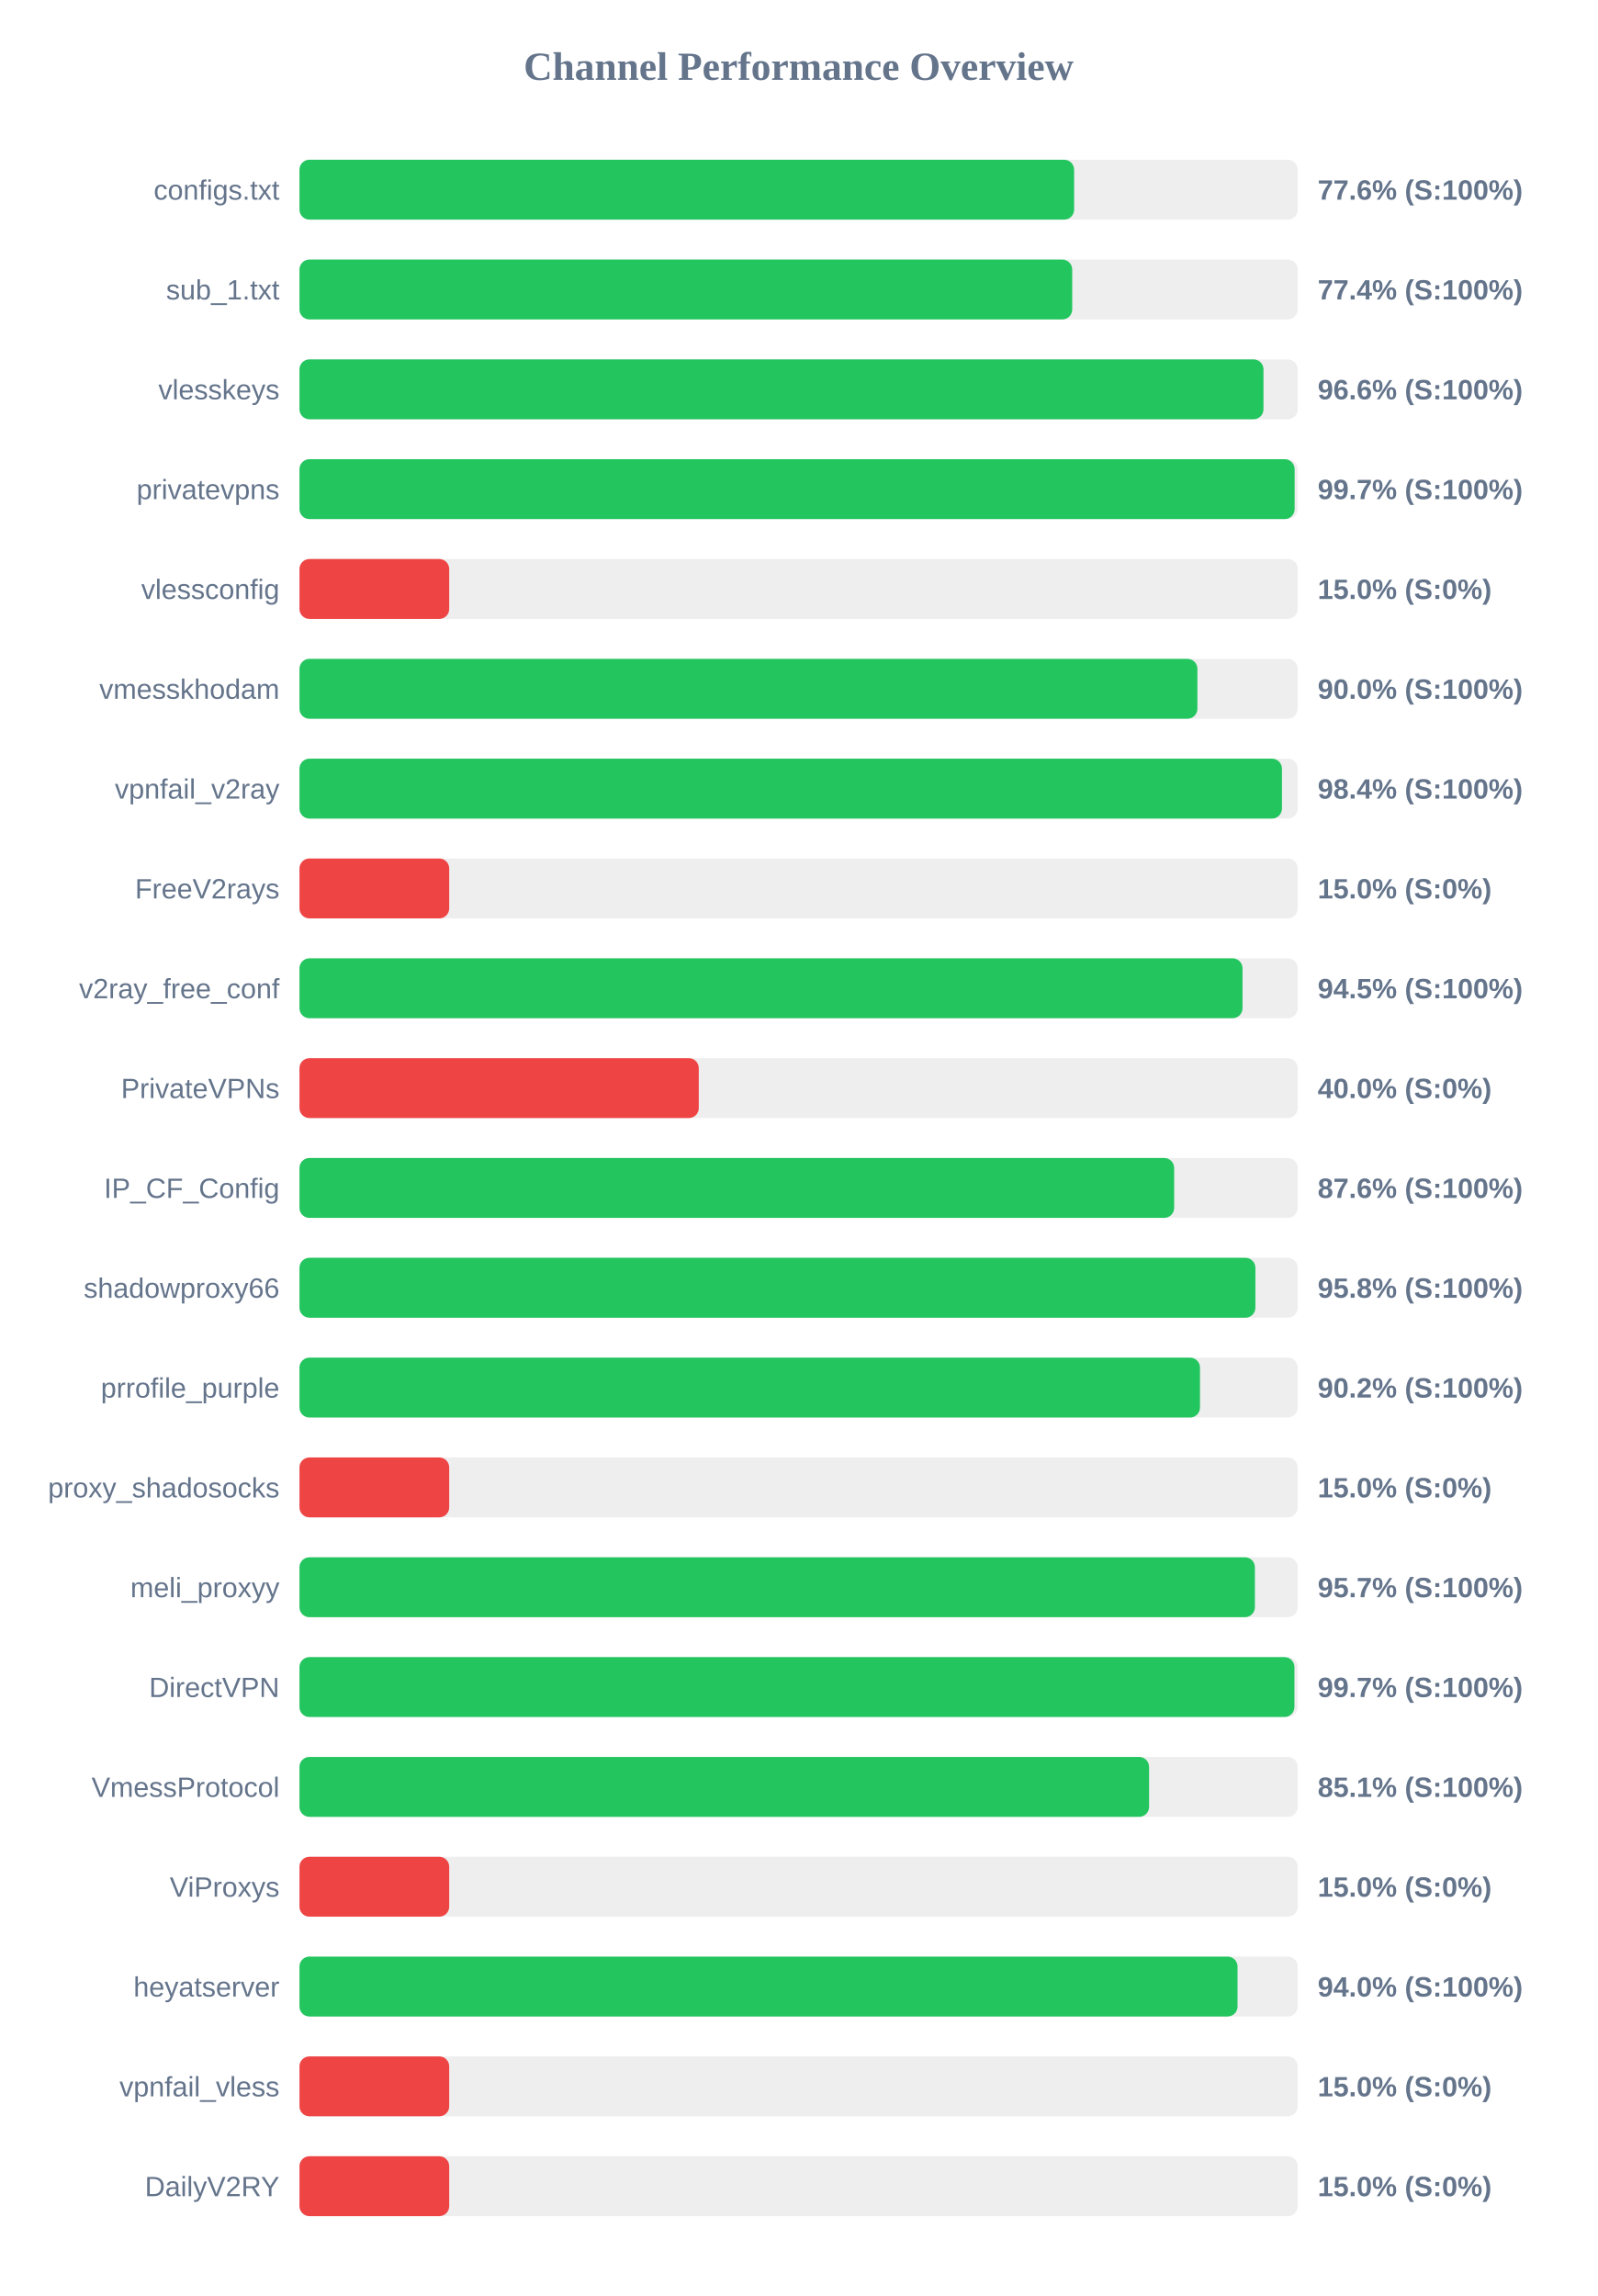
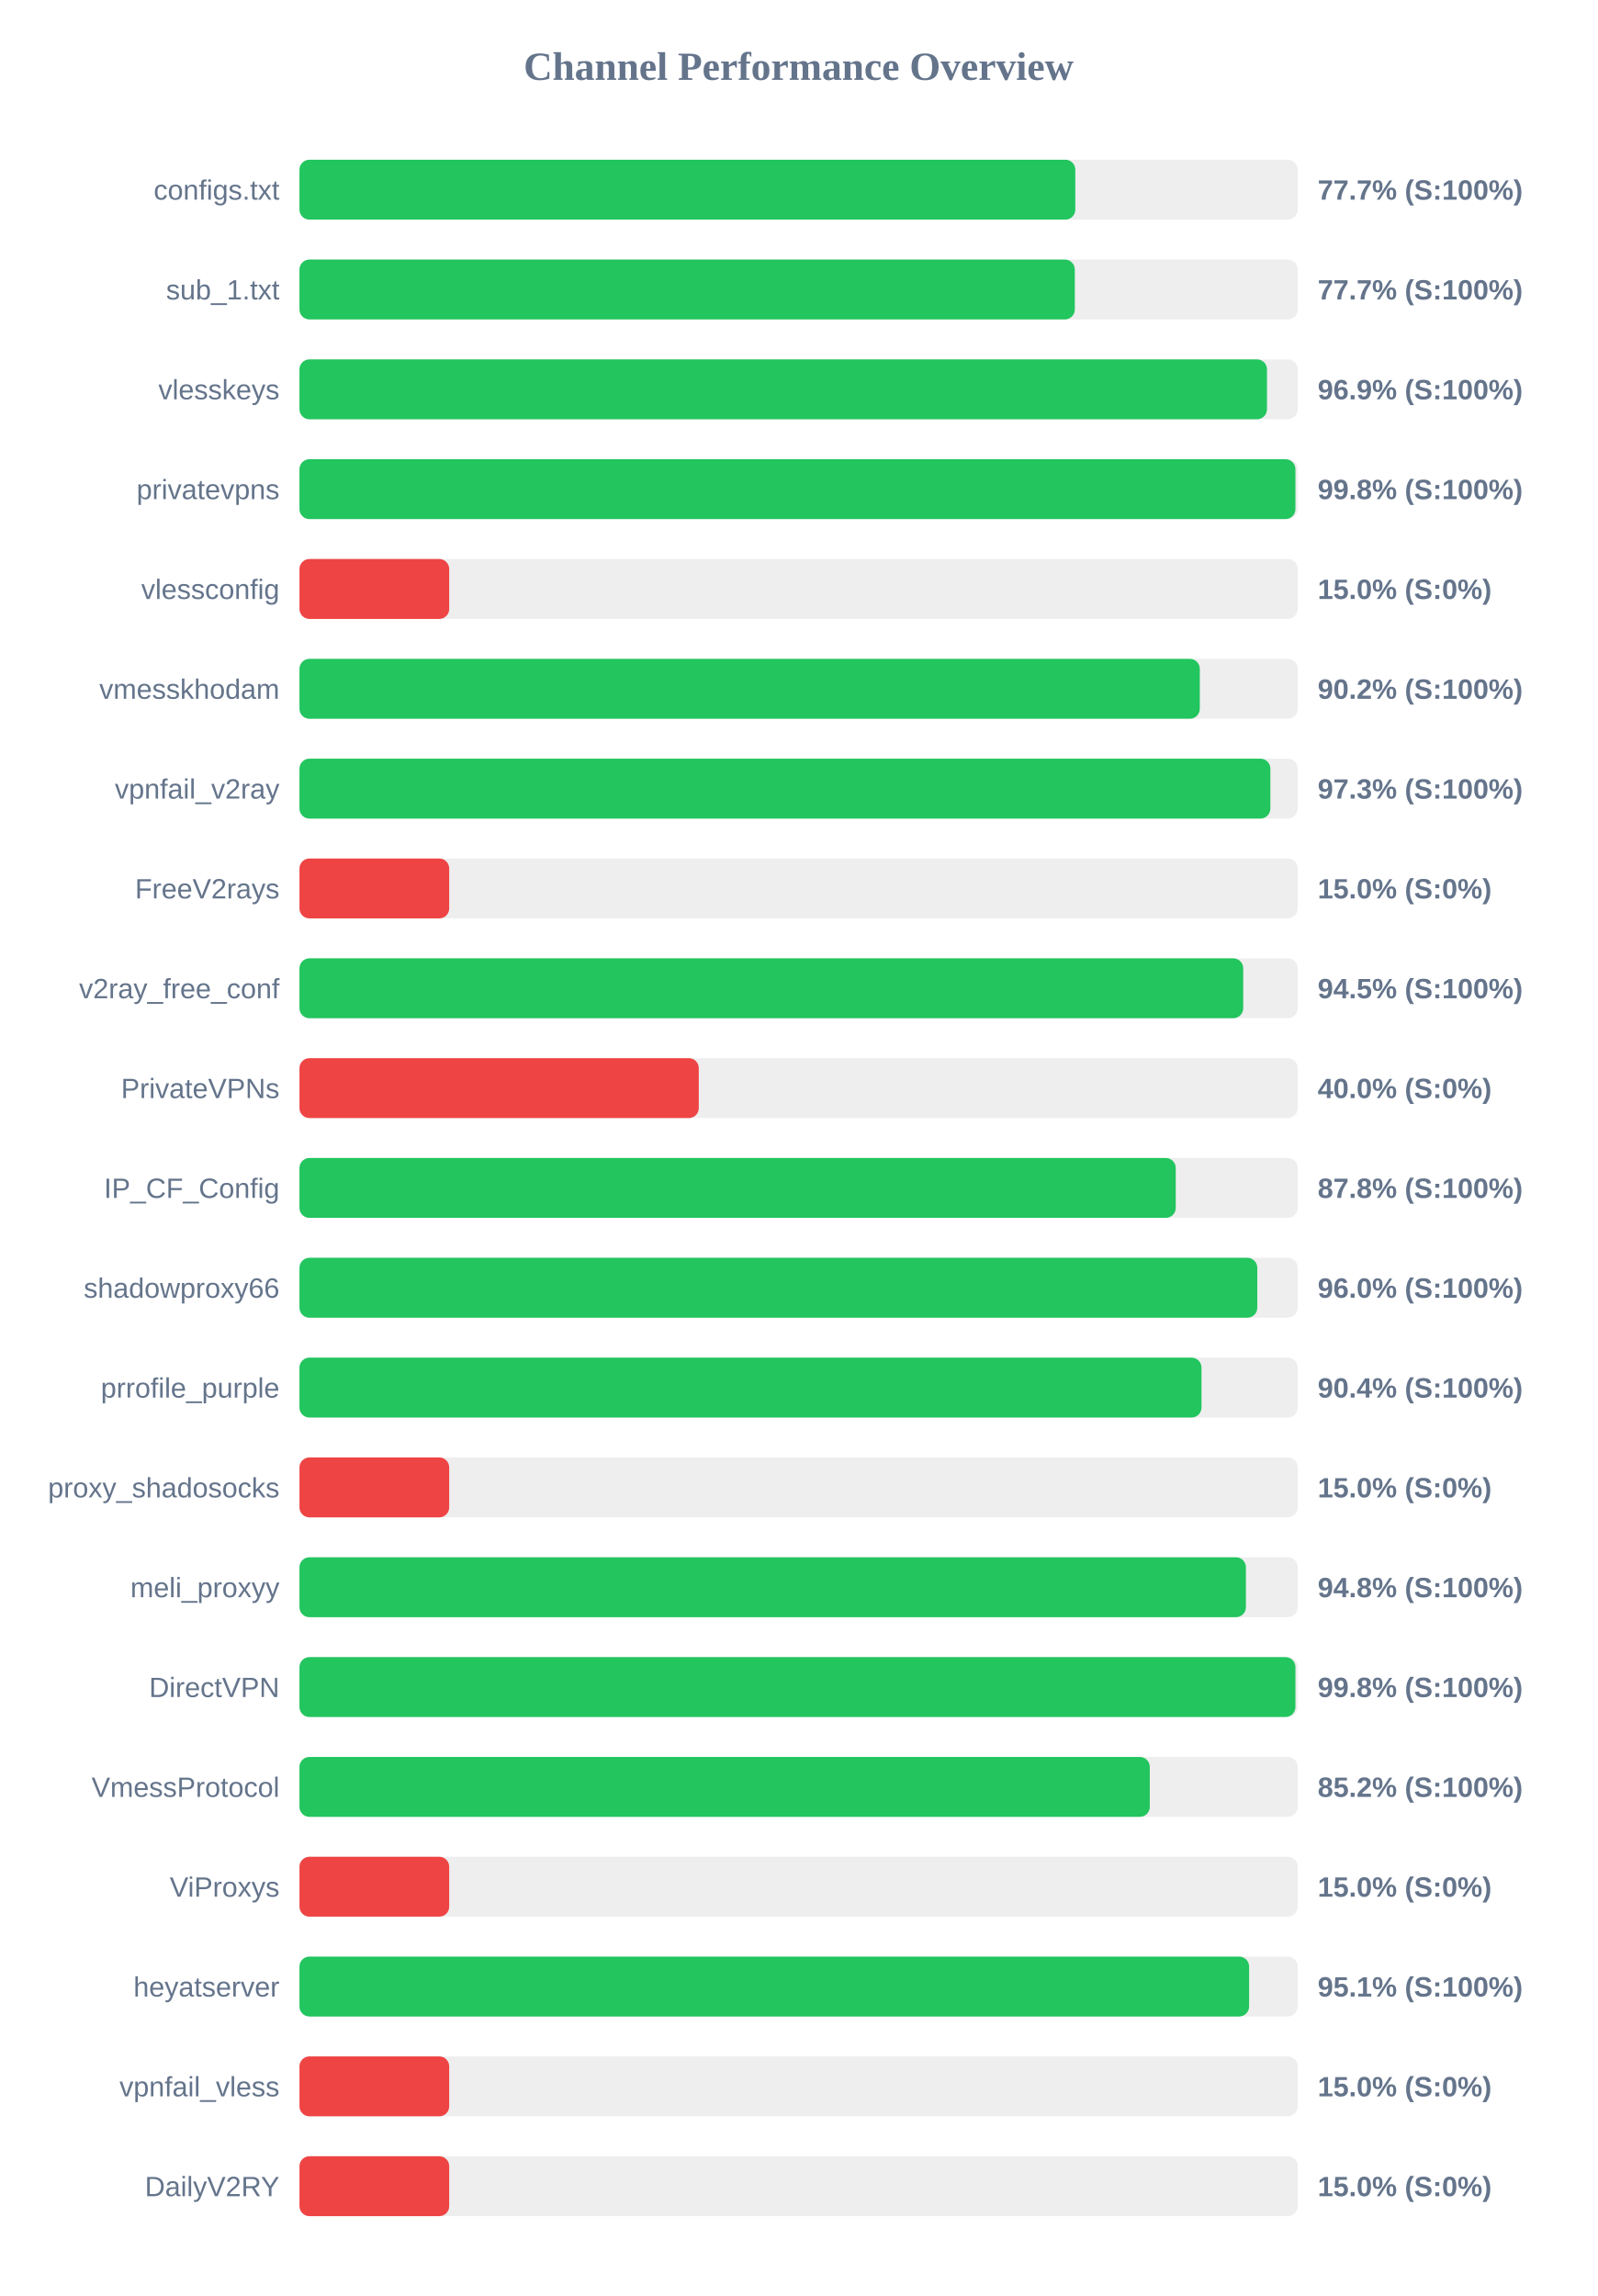
<svg xmlns="http://www.w3.org/2000/svg" width="800" height="1150" version="1.1">
  <style>
        .row { font: 14px Arial; fill: #64748b; }
        .score { font: bold 14px Arial; fill: #64748b; }
    </style>
  <text x="400" y="40" text-anchor="middle" font-size="20px" font-weight="bold" fill="#64748b">Channel Performance Overview</text>
  <rect x="150" y="80" width="500" height="30" fill="#eee" rx="5" />
-   <rect x="150" y="80" width="388.0" height="30" fill="#22c55e" rx="5" />
+   <rect x="150" y="80" width="388.6" height="30" fill="#22c55e" rx="5" />
  <text x="140" y="100" text-anchor="end" class="row">configs.txt</text>
-   <text x="660" y="100" text-anchor="start" class="score">77.6% (S:100%)</text>
+   <text x="660" y="100" text-anchor="start" class="score">77.7% (S:100%)</text>
  <rect x="150" y="130" width="500" height="30" fill="#eee" rx="5" />
-   <rect x="150" y="130" width="387.05" height="30" fill="#22c55e" rx="5" />
+   <rect x="150" y="130" width="388.35" height="30" fill="#22c55e" rx="5" />
  <text x="140" y="150" text-anchor="end" class="row">sub_1.txt</text>
-   <text x="660" y="150" text-anchor="start" class="score">77.4% (S:100%)</text>
+   <text x="660" y="150" text-anchor="start" class="score">77.7% (S:100%)</text>
  <rect x="150" y="180" width="500" height="30" fill="#eee" rx="5" />
-   <rect x="150" y="180" width="482.85" height="30" fill="#22c55e" rx="5" />
+   <rect x="150" y="180" width="484.6" height="30" fill="#22c55e" rx="5" />
  <text x="140" y="200" text-anchor="end" class="row">vlesskeys</text>
-   <text x="660" y="200" text-anchor="start" class="score">96.6% (S:100%)</text>
+   <text x="660" y="200" text-anchor="start" class="score">96.9% (S:100%)</text>
  <rect x="150" y="230" width="500" height="30" fill="#eee" rx="5" />
-   <rect x="150" y="230" width="498.45" height="30" fill="#22c55e" rx="5" />
+   <rect x="150" y="230" width="498.85" height="30" fill="#22c55e" rx="5" />
  <text x="140" y="250" text-anchor="end" class="row">privatevpns</text>
-   <text x="660" y="250" text-anchor="start" class="score">99.7% (S:100%)</text>
+   <text x="660" y="250" text-anchor="start" class="score">99.8% (S:100%)</text>
  <rect x="150" y="280" width="500" height="30" fill="#eee" rx="5" />
  <rect x="150" y="280" width="75.0" height="30" fill="#ef4444" rx="5" />
  <text x="140" y="300" text-anchor="end" class="row">vlessconfig</text>
  <text x="660" y="300" text-anchor="start" class="score">15.0% (S:0%)</text>
  <rect x="150" y="330" width="500" height="30" fill="#eee" rx="5" />
-   <rect x="150" y="330" width="449.75" height="30" fill="#22c55e" rx="5" />
+   <rect x="150" y="330" width="450.95" height="30" fill="#22c55e" rx="5" />
  <text x="140" y="350" text-anchor="end" class="row">vmesskhodam</text>
-   <text x="660" y="350" text-anchor="start" class="score">90.0% (S:100%)</text>
+   <text x="660" y="350" text-anchor="start" class="score">90.2% (S:100%)</text>
  <rect x="150" y="380" width="500" height="30" fill="#eee" rx="5" />
-   <rect x="150" y="380" width="492.1" height="30" fill="#22c55e" rx="5" />
+   <rect x="150" y="380" width="486.3" height="30" fill="#22c55e" rx="5" />
  <text x="140" y="400" text-anchor="end" class="row">vpnfail_v2ray</text>
-   <text x="660" y="400" text-anchor="start" class="score">98.4% (S:100%)</text>
+   <text x="660" y="400" text-anchor="start" class="score">97.3% (S:100%)</text>
  <rect x="150" y="430" width="500" height="30" fill="#eee" rx="5" />
  <rect x="150" y="430" width="75.0" height="30" fill="#ef4444" rx="5" />
  <text x="140" y="450" text-anchor="end" class="row">FreeV2rays</text>
  <text x="660" y="450" text-anchor="start" class="score">15.0% (S:0%)</text>
  <rect x="150" y="480" width="500" height="30" fill="#eee" rx="5" />
-   <rect x="150" y="480" width="472.35" height="30" fill="#22c55e" rx="5" />
+   <rect x="150" y="480" width="472.7" height="30" fill="#22c55e" rx="5" />
  <text x="140" y="500" text-anchor="end" class="row">v2ray_free_conf</text>
  <text x="660" y="500" text-anchor="start" class="score">94.5% (S:100%)</text>
  <rect x="150" y="530" width="500" height="30" fill="#eee" rx="5" />
  <rect x="150" y="530" width="200.0" height="30" fill="#ef4444" rx="5" />
  <text x="140" y="550" text-anchor="end" class="row">PrivateVPNs</text>
  <text x="660" y="550" text-anchor="start" class="score">40.0% (S:0%)</text>
  <rect x="150" y="580" width="500" height="30" fill="#eee" rx="5" />
-   <rect x="150" y="580" width="438.1" height="30" fill="#22c55e" rx="5" />
+   <rect x="150" y="580" width="438.9" height="30" fill="#22c55e" rx="5" />
  <text x="140" y="600" text-anchor="end" class="row">IP_CF_Config</text>
-   <text x="660" y="600" text-anchor="start" class="score">87.6% (S:100%)</text>
+   <text x="660" y="600" text-anchor="start" class="score">87.8% (S:100%)</text>
  <rect x="150" y="630" width="500" height="30" fill="#eee" rx="5" />
-   <rect x="150" y="630" width="478.8" height="30" fill="#22c55e" rx="5" />
+   <rect x="150" y="630" width="479.75" height="30" fill="#22c55e" rx="5" />
  <text x="140" y="650" text-anchor="end" class="row">shadowproxy66</text>
-   <text x="660" y="650" text-anchor="start" class="score">95.8% (S:100%)</text>
+   <text x="660" y="650" text-anchor="start" class="score">96.0% (S:100%)</text>
  <rect x="150" y="680" width="500" height="30" fill="#eee" rx="5" />
-   <rect x="150" y="680" width="451.05" height="30" fill="#22c55e" rx="5" />
+   <rect x="150" y="680" width="451.8" height="30" fill="#22c55e" rx="5" />
  <text x="140" y="700" text-anchor="end" class="row">prrofile_purple</text>
-   <text x="660" y="700" text-anchor="start" class="score">90.2% (S:100%)</text>
+   <text x="660" y="700" text-anchor="start" class="score">90.4% (S:100%)</text>
  <rect x="150" y="730" width="500" height="30" fill="#eee" rx="5" />
  <rect x="150" y="730" width="75.0" height="30" fill="#ef4444" rx="5" />
  <text x="140" y="750" text-anchor="end" class="row">proxy_shadosocks</text>
  <text x="660" y="750" text-anchor="start" class="score">15.0% (S:0%)</text>
  <rect x="150" y="780" width="500" height="30" fill="#eee" rx="5" />
-   <rect x="150" y="780" width="478.55" height="30" fill="#22c55e" rx="5" />
+   <rect x="150" y="780" width="474.05" height="30" fill="#22c55e" rx="5" />
  <text x="140" y="800" text-anchor="end" class="row">meli_proxyy</text>
-   <text x="660" y="800" text-anchor="start" class="score">95.7% (S:100%)</text>
+   <text x="660" y="800" text-anchor="start" class="score">94.8% (S:100%)</text>
  <rect x="150" y="830" width="500" height="30" fill="#eee" rx="5" />
-   <rect x="150" y="830" width="498.35" height="30" fill="#22c55e" rx="5" />
+   <rect x="150" y="830" width="498.85" height="30" fill="#22c55e" rx="5" />
  <text x="140" y="850" text-anchor="end" class="row">DirectVPN</text>
-   <text x="660" y="850" text-anchor="start" class="score">99.7% (S:100%)</text>
+   <text x="660" y="850" text-anchor="start" class="score">99.8% (S:100%)</text>
  <rect x="150" y="880" width="500" height="30" fill="#eee" rx="5" />
-   <rect x="150" y="880" width="425.55" height="30" fill="#22c55e" rx="5" />
+   <rect x="150" y="880" width="425.9" height="30" fill="#22c55e" rx="5" />
  <text x="140" y="900" text-anchor="end" class="row">VmessProtocol</text>
-   <text x="660" y="900" text-anchor="start" class="score">85.1% (S:100%)</text>
+   <text x="660" y="900" text-anchor="start" class="score">85.2% (S:100%)</text>
  <rect x="150" y="930" width="500" height="30" fill="#eee" rx="5" />
  <rect x="150" y="930" width="75.0" height="30" fill="#ef4444" rx="5" />
  <text x="140" y="950" text-anchor="end" class="row">ViProxys</text>
  <text x="660" y="950" text-anchor="start" class="score">15.0% (S:0%)</text>
  <rect x="150" y="980" width="500" height="30" fill="#eee" rx="5" />
-   <rect x="150" y="980" width="469.85" height="30" fill="#22c55e" rx="5" />
+   <rect x="150" y="980" width="475.65" height="30" fill="#22c55e" rx="5" />
  <text x="140" y="1000" text-anchor="end" class="row">heyatserver</text>
-   <text x="660" y="1000" text-anchor="start" class="score">94.0% (S:100%)</text>
+   <text x="660" y="1000" text-anchor="start" class="score">95.1% (S:100%)</text>
  <rect x="150" y="1030" width="500" height="30" fill="#eee" rx="5" />
  <rect x="150" y="1030" width="75.0" height="30" fill="#ef4444" rx="5" />
  <text x="140" y="1050" text-anchor="end" class="row">vpnfail_vless</text>
  <text x="660" y="1050" text-anchor="start" class="score">15.0% (S:0%)</text>
  <rect x="150" y="1080" width="500" height="30" fill="#eee" rx="5" />
  <rect x="150" y="1080" width="75.0" height="30" fill="#ef4444" rx="5" />
  <text x="140" y="1100" text-anchor="end" class="row">DailyV2RY</text>
  <text x="660" y="1100" text-anchor="start" class="score">15.0% (S:0%)</text>
</svg>
